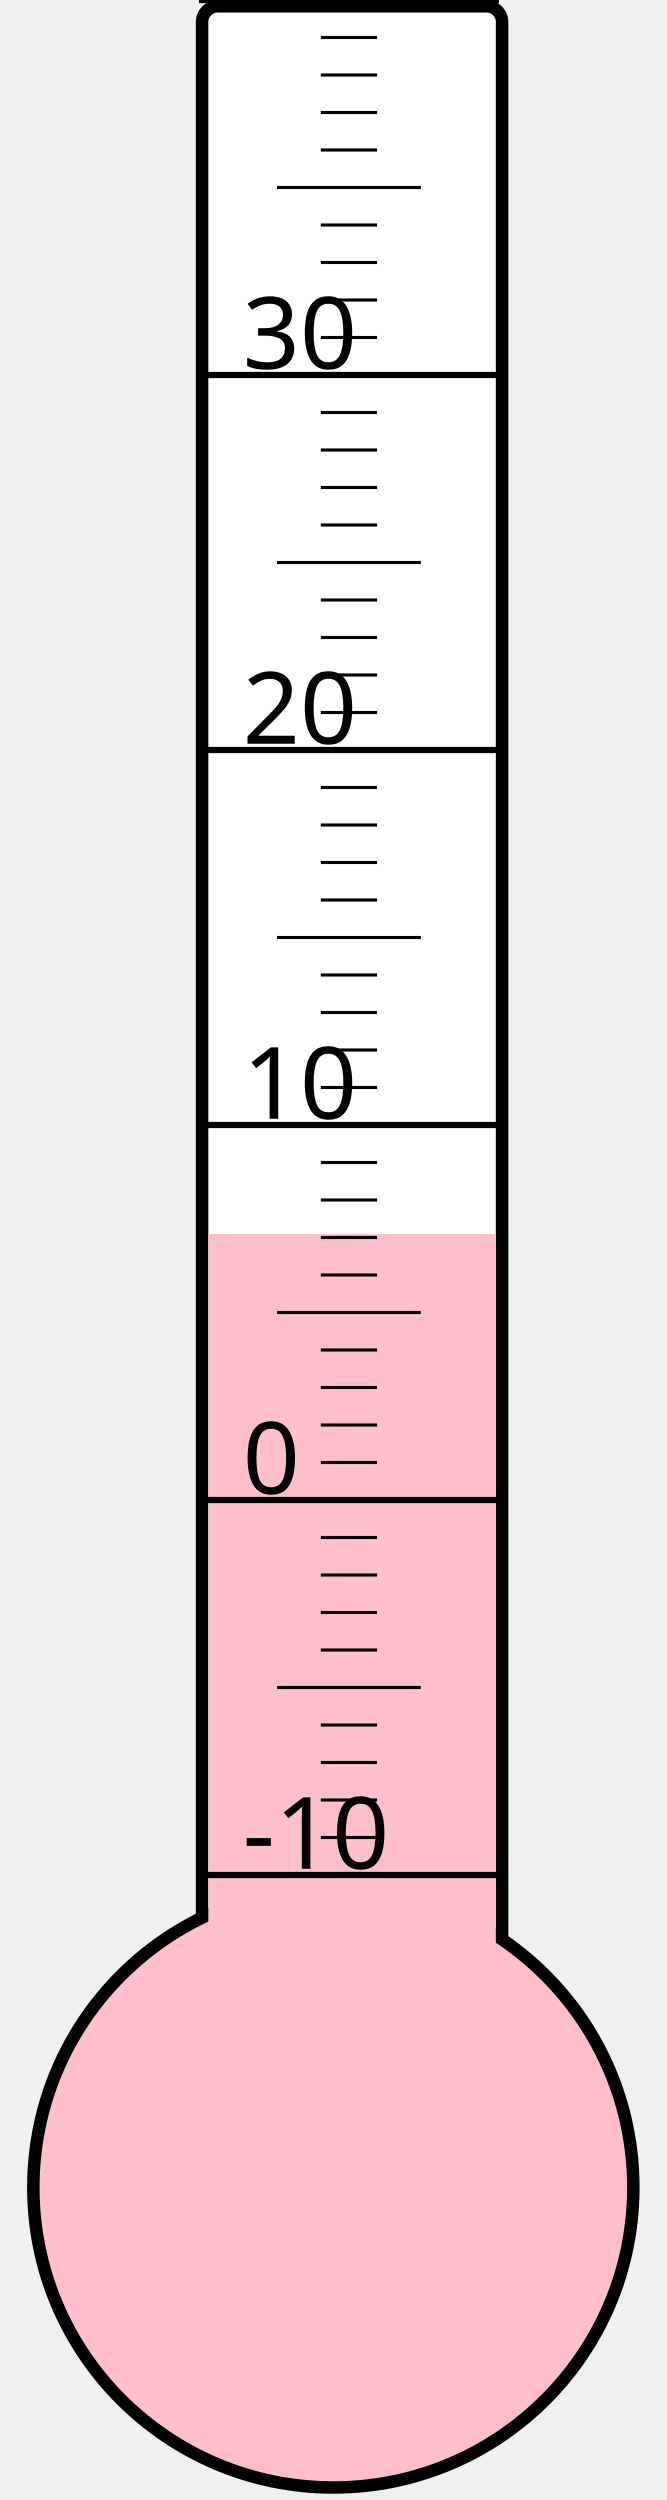
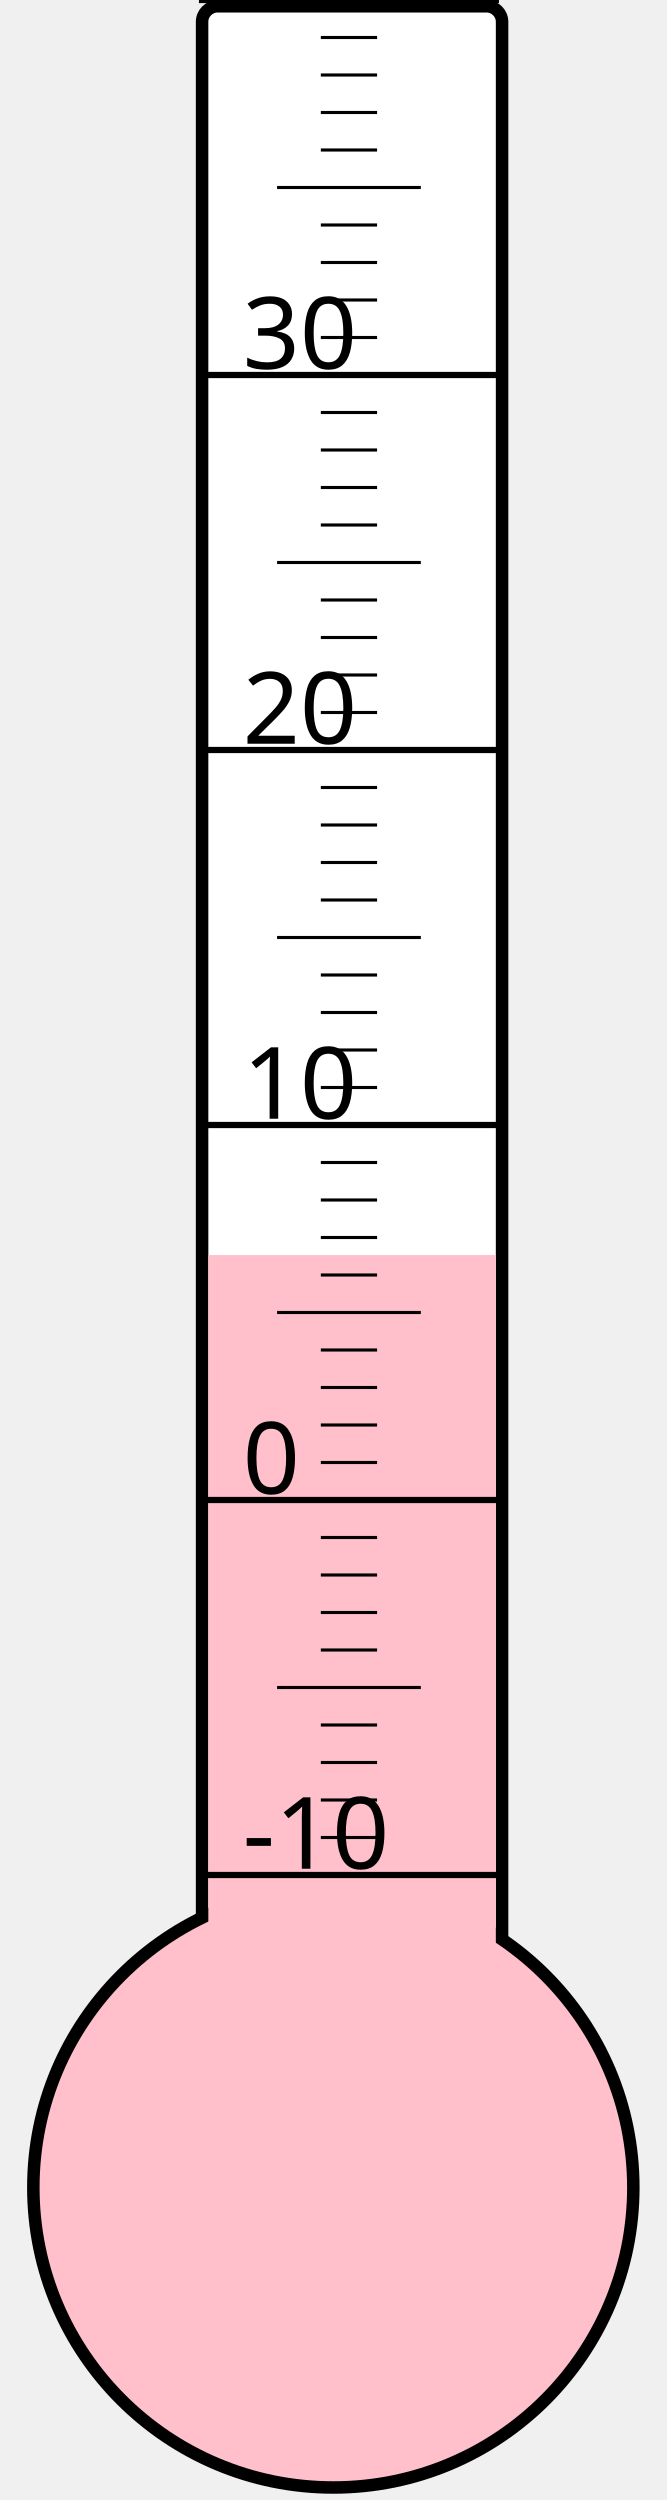
<svg xmlns="http://www.w3.org/2000/svg" width="40px" height="150px" viewBox="0 0 200 800">
  <rect width="200" height="800" x="0" y="0" style="fill: #ffffeb; fill-opacity: 0;" />
  <rect width="96" height="680" x="58" y="2" rx="5" ry="5" style="fill: white; fill-opacity: 1; stroke: black; stroke-width: 4;" />
  <circle cx="100" cy="700" r="96" style="fill: pink; stroke: black; stroke-width: 4;" />
-   <rect width="92" height="305.125" x="60" y="394.875" style="fill: pink; fill-opacity: 1; stroke-width: 0;" />
+   <rect width="92" height="298.375" x="60" y="401.625" style="fill: pink; fill-opacity: 1; stroke-width: 0;" />
  <text x="71" y="598" style="font-family: sans-serif; font-size: 24pt;">-10</text>
  <text x="71" y="478" style="font-family: sans-serif; font-size: 24pt;">0</text>
  <text x="71" y="358" style="font-family: sans-serif; font-size: 24pt;">10</text>
  <text x="71" y="238" style="font-family: sans-serif; font-size: 24pt;">20</text>
  <text x="71" y="118" style="font-family: sans-serif; font-size: 24pt;">30</text>
  <g style="stroke: black;">
    <line x1="57" y1="600" x2="153" y2="600" style="stroke-width: 2;" />
    <line x1="96" y1="588" x2="114" y2="588" style="stroke-width: 1;" />
    <line x1="96" y1="576" x2="114" y2="576" style="stroke-width: 1;" />
    <line x1="96" y1="564" x2="114" y2="564" style="stroke-width: 1;" />
    <line x1="96" y1="552" x2="114" y2="552" style="stroke-width: 1;" />
    <line x1="82" y1="540" x2="128" y2="540" style="stroke-width: 1;" />
    <line x1="96" y1="528" x2="114" y2="528" style="stroke-width: 1;" />
    <line x1="96" y1="516" x2="114" y2="516" style="stroke-width: 1;" />
    <line x1="96" y1="504" x2="114" y2="504" style="stroke-width: 1;" />
    <line x1="96" y1="492" x2="114" y2="492" style="stroke-width: 1;" />
    <line x1="57" y1="480" x2="153" y2="480" style="stroke-width: 2;" />
    <line x1="96" y1="468" x2="114" y2="468" style="stroke-width: 1;" />
    <line x1="96" y1="456" x2="114" y2="456" style="stroke-width: 1;" />
    <line x1="96" y1="444" x2="114" y2="444" style="stroke-width: 1;" />
    <line x1="96" y1="432" x2="114" y2="432" style="stroke-width: 1;" />
    <line x1="82" y1="420" x2="128" y2="420" style="stroke-width: 1;" />
    <line x1="96" y1="408" x2="114" y2="408" style="stroke-width: 1;" />
    <line x1="96" y1="396" x2="114" y2="396" style="stroke-width: 1;" />
    <line x1="96" y1="384" x2="114" y2="384" style="stroke-width: 1;" />
    <line x1="96" y1="372" x2="114" y2="372" style="stroke-width: 1;" />
    <line x1="57" y1="360" x2="153" y2="360" style="stroke-width: 2;" />
    <line x1="96" y1="348" x2="114" y2="348" style="stroke-width: 1;" />
    <line x1="96" y1="336" x2="114" y2="336" style="stroke-width: 1;" />
    <line x1="96" y1="324" x2="114" y2="324" style="stroke-width: 1;" />
    <line x1="96" y1="312" x2="114" y2="312" style="stroke-width: 1;" />
    <line x1="82" y1="300" x2="128" y2="300" style="stroke-width: 1;" />
    <line x1="96" y1="288" x2="114" y2="288" style="stroke-width: 1;" />
    <line x1="96" y1="276" x2="114" y2="276" style="stroke-width: 1;" />
    <line x1="96" y1="264" x2="114" y2="264" style="stroke-width: 1;" />
    <line x1="96" y1="252" x2="114" y2="252" style="stroke-width: 1;" />
    <line x1="57" y1="240" x2="153" y2="240" style="stroke-width: 2;" />
    <line x1="96" y1="228" x2="114" y2="228" style="stroke-width: 1;" />
    <line x1="96" y1="216" x2="114" y2="216" style="stroke-width: 1;" />
    <line x1="96" y1="204" x2="114" y2="204" style="stroke-width: 1;" />
    <line x1="96" y1="192" x2="114" y2="192" style="stroke-width: 1;" />
    <line x1="82" y1="180" x2="128" y2="180" style="stroke-width: 1;" />
    <line x1="96" y1="168" x2="114" y2="168" style="stroke-width: 1;" />
    <line x1="96" y1="156" x2="114" y2="156" style="stroke-width: 1;" />
    <line x1="96" y1="144" x2="114" y2="144" style="stroke-width: 1;" />
    <line x1="96" y1="132" x2="114" y2="132" style="stroke-width: 1;" />
    <line x1="57" y1="120" x2="153" y2="120" style="stroke-width: 2;" />
    <line x1="96" y1="108" x2="114" y2="108" style="stroke-width: 1;" />
    <line x1="96" y1="96" x2="114" y2="96" style="stroke-width: 1;" />
    <line x1="96" y1="84" x2="114" y2="84" style="stroke-width: 1;" />
    <line x1="96" y1="72" x2="114" y2="72" style="stroke-width: 1;" />
    <line x1="82" y1="60" x2="128" y2="60" style="stroke-width: 1;" />
    <line x1="96" y1="48" x2="114" y2="48" style="stroke-width: 1;" />
    <line x1="96" y1="36" x2="114" y2="36" style="stroke-width: 1;" />
    <line x1="96" y1="24" x2="114" y2="24" style="stroke-width: 1;" />
    <line x1="96" y1="12" x2="114" y2="12" style="stroke-width: 1;" />
    <line x1="57" y1="0" x2="153" y2="0" style="stroke-width: 2;" />
  </g>
</svg>
